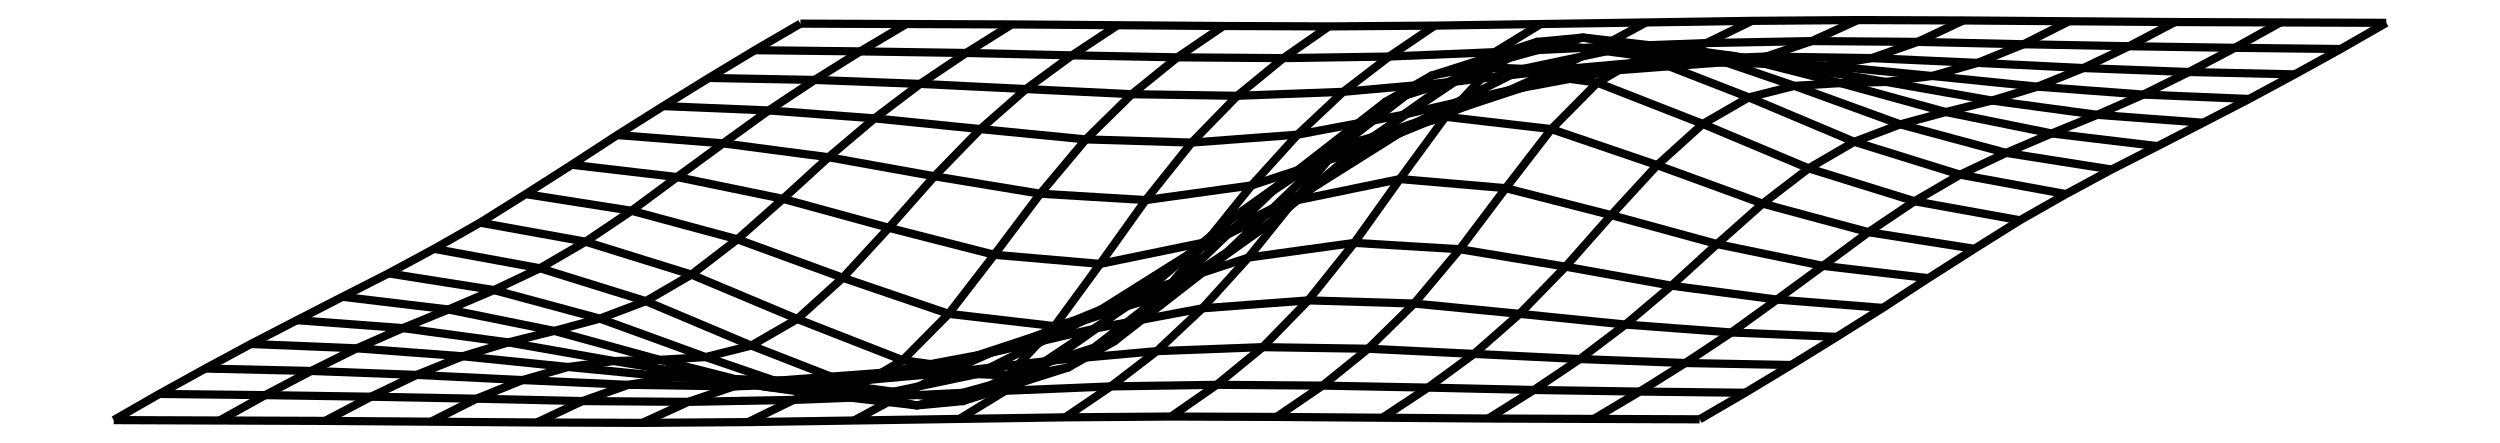
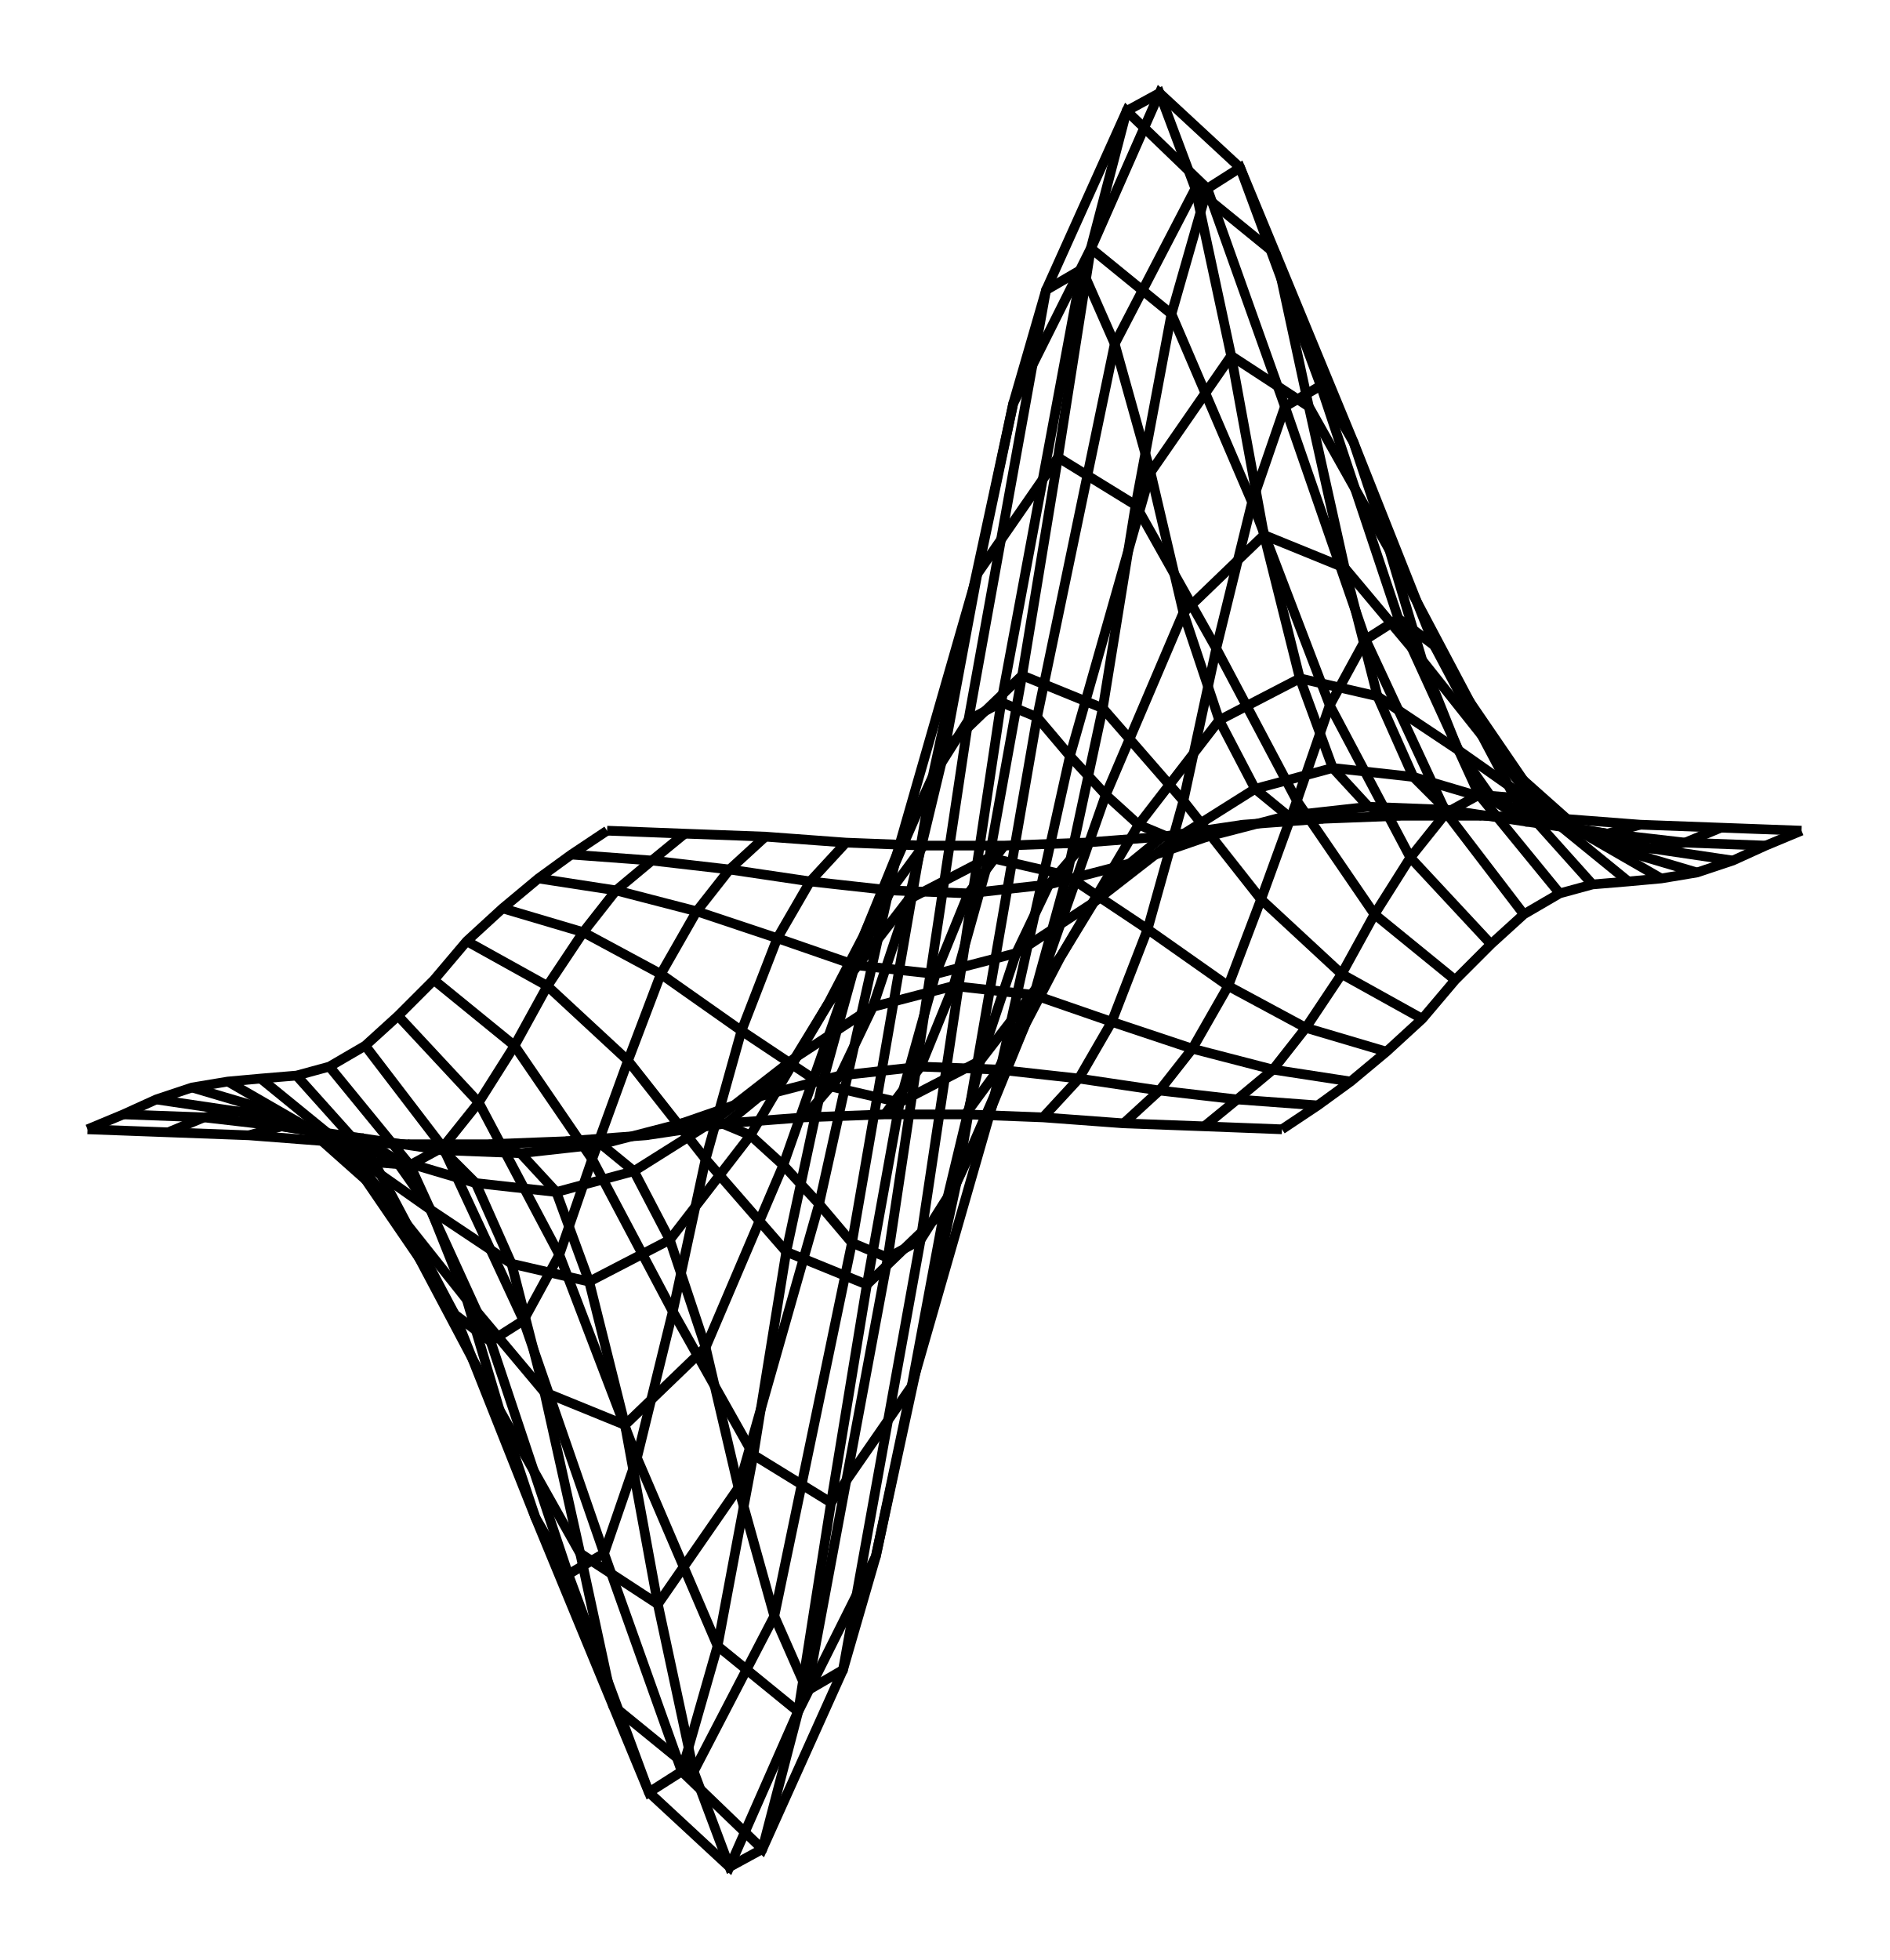
- <svg xmlns="http://www.w3.org/2000/svg" width="564.4" height="100.0" viewBox="-287.184 -55.000 574.368 110.000">
-   <g fill="none" stroke="black" stroke-width="0.005%" transform="translate(0, 0) scale(98.4583, -98.4583)">
-     <polyline points="-1.134,0.499 -1.249,0.432 -1.365,0.362 -1.480,0.291 -1.596,0.218 -1.711,0.143 -1.827,0.069 -1.942,-0.003 -2.058,-0.069 -2.173,-0.131 -2.289,-0.190 -2.404,-0.249 -2.520,-0.309 -2.635,-0.371 -2.751,-0.435 -2.866,-0.501" />
-     <polyline points="-0.867,0.498 -0.983,0.429 -1.098,0.357 -1.214,0.280 -1.329,0.197 -1.445,0.112 -1.560,0.027 -1.676,-0.051 -1.791,-0.118 -1.907,-0.173 -2.022,-0.222 -2.137,-0.269 -2.253,-0.320 -2.368,-0.377 -2.484,-0.438 -2.599,-0.502" />
-     <polyline points="-0.601,0.497 -0.716,0.425 -0.832,0.347 -0.947,0.260 -1.063,0.162 -1.178,0.057 -1.293,-0.045 -1.409,-0.134 -1.524,-0.201 -1.640,-0.245 -1.755,-0.276 -1.871,-0.305 -1.986,-0.340 -2.102,-0.387 -2.217,-0.442 -2.333,-0.503" />
-     <polyline points="-0.334,0.495 -0.449,0.419 -0.565,0.334 -0.680,0.233 -0.796,0.114 -0.911,-0.016 -1.027,-0.142 -1.142,-0.246 -1.258,-0.313 -1.373,-0.342 -1.489,-0.349 -1.604,-0.352 -1.720,-0.367 -1.835,-0.400 -1.951,-0.447 -2.066,-0.505" />
-     <polyline points="-0.067,0.493 -0.183,0.414 -0.298,0.321 -0.414,0.207 -0.529,0.070 -0.645,-0.084 -0.760,-0.233 -0.876,-0.350 -0.991,-0.417 -1.107,-0.433 -1.222,-0.417 -1.337,-0.397 -1.453,-0.393 -1.568,-0.412 -1.684,-0.453 -1.799,-0.507" />
-     <polyline points="0.199,0.492 0.084,0.412 -0.032,0.317 -0.147,0.199 -0.263,0.054 -0.378,-0.107 -0.493,-0.264 -0.609,-0.387 -0.724,-0.453 -0.840,-0.464 -0.955,-0.441 -1.071,-0.412 -1.186,-0.401 -1.302,-0.416 -1.417,-0.455 -1.533,-0.508" />
-     <polyline points="0.466,0.494 0.351,0.416 0.235,0.327 0.120,0.219 0.004,0.091 -0.111,-0.052 -0.227,-0.190 -0.342,-0.302 -0.458,-0.368 -0.573,-0.390 -0.689,-0.385 -0.804,-0.376 -0.920,-0.381 -1.035,-0.406 -1.151,-0.450 -1.266,-0.506" />
-     <polyline points="0.733,0.498 0.617,0.427 0.502,0.351 0.386,0.269 0.271,0.179 0.155,0.083 0.040,-0.012 -0.076,-0.095 -0.191,-0.162 -0.307,-0.212 -0.422,-0.251 -0.537,-0.288 -0.653,-0.331 -0.768,-0.382 -0.884,-0.440 -0.999,-0.502" />
-     <polyline points="0.999,0.502 0.884,0.440 0.768,0.382 0.653,0.331 0.537,0.288 0.422,0.251 0.307,0.212 0.191,0.162 0.076,0.095 -0.040,0.012 -0.155,-0.083 -0.271,-0.179 -0.386,-0.269 -0.502,-0.351 -0.617,-0.427 -0.733,-0.498" />
-     <polyline points="1.266,0.506 1.151,0.450 1.035,0.406 0.920,0.381 0.804,0.376 0.689,0.385 0.573,0.390 0.458,0.368 0.342,0.302 0.227,0.190 0.111,0.052 -0.004,-0.091 -0.120,-0.219 -0.235,-0.327 -0.351,-0.416 -0.466,-0.494" />
-     <polyline points="1.533,0.508 1.417,0.455 1.302,0.416 1.186,0.401 1.071,0.412 0.955,0.441 0.840,0.464 0.724,0.453 0.609,0.387 0.493,0.264 0.378,0.107 0.263,-0.054 0.147,-0.199 0.032,-0.317 -0.084,-0.412 -0.199,-0.492" />
-     <polyline points="1.799,0.507 1.684,0.453 1.568,0.412 1.453,0.393 1.337,0.397 1.222,0.417 1.107,0.433 0.991,0.417 0.876,0.350 0.760,0.233 0.645,0.084 0.529,-0.070 0.414,-0.207 0.298,-0.321 0.183,-0.414 0.067,-0.493" />
-     <polyline points="2.066,0.505 1.951,0.447 1.835,0.400 1.720,0.367 1.604,0.352 1.489,0.349 1.373,0.342 1.258,0.313 1.142,0.246 1.027,0.142 0.911,0.016 0.796,-0.114 0.680,-0.233 0.565,-0.334 0.449,-0.419 0.334,-0.495" />
-     <polyline points="2.333,0.503 2.217,0.442 2.102,0.387 1.986,0.340 1.871,0.305 1.755,0.276 1.640,0.245 1.524,0.201 1.409,0.134 1.293,0.045 1.178,-0.057 1.063,-0.162 0.947,-0.260 0.832,-0.347 0.716,-0.425 0.601,-0.497" />
-     <polyline points="2.599,0.502 2.484,0.438 2.368,0.377 2.253,0.320 2.137,0.269 2.022,0.222 1.907,0.173 1.791,0.118 1.676,0.051 1.560,-0.027 1.445,-0.112 1.329,-0.197 1.214,-0.280 1.098,-0.357 0.983,-0.429 0.867,-0.498" />
-     <polyline points="2.866,0.501 2.751,0.435 2.635,0.371 2.520,0.309 2.404,0.249 2.289,0.190 2.173,0.131 2.058,0.069 1.942,0.003 1.827,-0.069 1.711,-0.143 1.596,-0.218 1.480,-0.291 1.365,-0.362 1.249,-0.432 1.134,-0.499" />
-     <polyline points="-1.134,0.499 -0.867,0.498 -0.601,0.497 -0.334,0.495 -0.067,0.493 0.199,0.492 0.466,0.494 0.733,0.498 0.999,0.502 1.266,0.506 1.533,0.508 1.799,0.507 2.066,0.505 2.333,0.503 2.599,0.502 2.866,0.501" />
-     <polyline points="-1.249,0.432 -0.983,0.429 -0.716,0.425 -0.449,0.419 -0.183,0.414 0.084,0.412 0.351,0.416 0.617,0.427 0.884,0.440 1.151,0.450 1.417,0.455 1.684,0.453 1.951,0.447 2.217,0.442 2.484,0.438 2.751,0.435" />
-     <polyline points="-1.365,0.362 -1.098,0.357 -0.832,0.347 -0.565,0.334 -0.298,0.321 -0.032,0.317 0.235,0.327 0.502,0.351 0.768,0.382 1.035,0.406 1.302,0.416 1.568,0.412 1.835,0.400 2.102,0.387 2.368,0.377 2.635,0.371" />
-     <polyline points="-1.480,0.291 -1.214,0.280 -0.947,0.260 -0.680,0.233 -0.414,0.207 -0.147,0.199 0.120,0.219 0.386,0.269 0.653,0.331 0.920,0.381 1.186,0.401 1.453,0.393 1.720,0.367 1.986,0.340 2.253,0.320 2.520,0.309" />
-     <polyline points="-1.596,0.218 -1.329,0.197 -1.063,0.162 -0.796,0.114 -0.529,0.070 -0.263,0.054 0.004,0.091 0.271,0.179 0.537,0.288 0.804,0.376 1.071,0.412 1.337,0.397 1.604,0.352 1.871,0.305 2.137,0.269 2.404,0.249" />
-     <polyline points="-1.711,0.143 -1.445,0.112 -1.178,0.057 -0.911,-0.016 -0.645,-0.084 -0.378,-0.107 -0.111,-0.052 0.155,0.083 0.422,0.251 0.689,0.385 0.955,0.441 1.222,0.417 1.489,0.349 1.755,0.276 2.022,0.222 2.289,0.190" />
-     <polyline points="-1.827,0.069 -1.560,0.027 -1.293,-0.045 -1.027,-0.142 -0.760,-0.233 -0.493,-0.264 -0.227,-0.190 0.040,-0.012 0.307,0.212 0.573,0.390 0.840,0.464 1.107,0.433 1.373,0.342 1.640,0.245 1.907,0.173 2.173,0.131" />
-     <polyline points="-1.942,-0.003 -1.676,-0.051 -1.409,-0.134 -1.142,-0.246 -0.876,-0.350 -0.609,-0.387 -0.342,-0.302 -0.076,-0.095 0.191,0.162 0.458,0.368 0.724,0.453 0.991,0.417 1.258,0.313 1.524,0.201 1.791,0.118 2.058,0.069" />
-     <polyline points="-2.058,-0.069 -1.791,-0.118 -1.524,-0.201 -1.258,-0.313 -0.991,-0.417 -0.724,-0.453 -0.458,-0.368 -0.191,-0.162 0.076,0.095 0.342,0.302 0.609,0.387 0.876,0.350 1.142,0.246 1.409,0.134 1.676,0.051 1.942,0.003" />
-     <polyline points="-2.173,-0.131 -1.907,-0.173 -1.640,-0.245 -1.373,-0.342 -1.107,-0.433 -0.840,-0.464 -0.573,-0.390 -0.307,-0.212 -0.040,0.012 0.227,0.190 0.493,0.264 0.760,0.233 1.027,0.142 1.293,0.045 1.560,-0.027 1.827,-0.069" />
-     <polyline points="-2.289,-0.190 -2.022,-0.222 -1.755,-0.276 -1.489,-0.349 -1.222,-0.417 -0.955,-0.441 -0.689,-0.385 -0.422,-0.251 -0.155,-0.083 0.111,0.052 0.378,0.107 0.645,0.084 0.911,0.016 1.178,-0.057 1.445,-0.112 1.711,-0.143" />
-     <polyline points="-2.404,-0.249 -2.137,-0.269 -1.871,-0.305 -1.604,-0.352 -1.337,-0.397 -1.071,-0.412 -0.804,-0.376 -0.537,-0.288 -0.271,-0.179 -0.004,-0.091 0.263,-0.054 0.529,-0.070 0.796,-0.114 1.063,-0.162 1.329,-0.197 1.596,-0.218" />
-     <polyline points="-2.520,-0.309 -2.253,-0.320 -1.986,-0.340 -1.720,-0.367 -1.453,-0.393 -1.186,-0.401 -0.920,-0.381 -0.653,-0.331 -0.386,-0.269 -0.120,-0.219 0.147,-0.199 0.414,-0.207 0.680,-0.233 0.947,-0.260 1.214,-0.280 1.480,-0.291" />
-     <polyline points="-2.635,-0.371 -2.368,-0.377 -2.102,-0.387 -1.835,-0.400 -1.568,-0.412 -1.302,-0.416 -1.035,-0.406 -0.768,-0.382 -0.502,-0.351 -0.235,-0.327 0.032,-0.317 0.298,-0.321 0.565,-0.334 0.832,-0.347 1.098,-0.357 1.365,-0.362" />
-     <polyline points="-2.751,-0.435 -2.484,-0.438 -2.217,-0.442 -1.951,-0.447 -1.684,-0.453 -1.417,-0.455 -1.151,-0.450 -0.884,-0.440 -0.617,-0.427 -0.351,-0.416 -0.084,-0.412 0.183,-0.414 0.449,-0.419 0.716,-0.425 0.983,-0.429 1.249,-0.432" />
-     <polyline points="-2.866,-0.501 -2.599,-0.502 -2.333,-0.503 -2.066,-0.505 -1.799,-0.507 -1.533,-0.508 -1.266,-0.506 -0.999,-0.502 -0.733,-0.498 -0.466,-0.494 -0.199,-0.492 0.067,-0.493 0.334,-0.495 0.601,-0.497 0.867,-0.498 1.134,-0.499" />
+ <svg xmlns="http://www.w3.org/2000/svg" width="96.4" height="100.0" viewBox="-53.20 -55.00 106.41 110.00">
+   <g fill="none" stroke="black" stroke-width="0.03%" transform="translate(0, -0) scale(16.8192, -16.8192)">
+     <polyline points="-1.13,0.50 -1.25,0.42 -1.36,0.34 -1.48,0.24 -1.60,0.13 -1.71,0.00 -1.83,-0.12 -1.94,-0.22 -2.06,-0.29 -2.17,-0.32 -2.29,-0.33 -2.40,-0.34 -2.52,-0.36 -2.64,-0.40 -2.75,-0.45 -2.87,-0.50" />
+     <polyline points="-0.87,0.49 -0.98,0.40 -1.10,0.30 -1.21,0.16 -1.33,-0.02 -1.44,-0.22 -1.56,-0.41 -1.68,-0.56 -1.79,-0.62 -1.91,-0.61 -2.02,-0.55 -2.14,-0.49 -2.25,-0.44 -2.37,-0.44 -2.48,-0.46 -2.60,-0.51" />
+     <polyline points="-0.60,0.48 -0.72,0.37 -0.83,0.23 -0.95,0.02 -1.06,-0.27 -1.18,-0.60 -1.29,-0.92 -1.41,-1.14 -1.52,-1.21 -1.64,-1.12 -1.76,-0.93 -1.87,-0.73 -1.99,-0.58 -2.10,-0.51 -2.22,-0.49 -2.33,-0.52" />
+     <polyline points="-0.33,0.46 -0.45,0.33 -0.56,0.14 -0.68,-0.17 -0.80,-0.60 -0.91,-1.11 -1.03,-1.60 -1.14,-1.92 -1.26,-1.99 -1.37,-1.80 -1.49,-1.44 -1.60,-1.07 -1.72,-0.77 -1.84,-0.60 -1.95,-0.53 -2.07,-0.54" />
+     <polyline points="-0.07,0.45 -0.18,0.30 -0.30,0.05 -0.41,-0.35 -0.53,-0.91 -0.64,-1.59 -0.76,-2.23 -0.88,-2.65 -0.99,-2.72 -1.11,-2.43 -1.22,-1.92 -1.34,-1.38 -1.45,-0.95 -1.57,-0.68 -1.68,-0.57 -1.80,-0.55" />
+     <polyline points="0.20,0.45 0.08,0.29 -0.03,0.02 -0.15,-0.41 -0.26,-1.02 -0.38,-1.75 -0.49,-2.45 -0.61,-2.91 -0.72,-2.97 -0.84,-2.65 -0.96,-2.09 -1.07,-1.49 -1.19,-1.01 -1.30,-0.71 -1.42,-0.58 -1.53,-0.55" />
+     <polyline points="0.47,0.46 0.35,0.32 0.24,0.09 0.12,-0.27 0.00,-0.77 -0.11,-1.36 -0.23,-1.93 -0.34,-2.31 -0.46,-2.38 -0.57,-2.13 -0.69,-1.70 -0.80,-1.23 -0.92,-0.87 -1.04,-0.64 -1.15,-0.55 -1.27,-0.54" />
+     <polyline points="0.73,0.48 0.62,0.39 0.50,0.26 0.39,0.08 0.27,-0.15 0.16,-0.42 0.04,-0.68 -0.08,-0.87 -0.19,-0.93 -0.31,-0.88 -0.42,-0.75 -0.54,-0.62 -0.65,-0.52 -0.77,-0.47 -0.88,-0.48 -1.00,-0.52" />
+     <polyline points="1.00,0.52 0.88,0.48 0.77,0.47 0.65,0.52 0.54,0.62 0.42,0.75 0.31,0.88 0.19,0.93 0.08,0.87 -0.04,0.68 -0.16,0.42 -0.27,0.15 -0.39,-0.08 -0.50,-0.26 -0.62,-0.39 -0.73,-0.48" />
+     <polyline points="1.27,0.54 1.15,0.55 1.04,0.64 0.92,0.87 0.80,1.23 0.69,1.70 0.57,2.13 0.46,2.38 0.34,2.31 0.23,1.93 0.11,1.36 -0.00,0.77 -0.12,0.27 -0.24,-0.09 -0.35,-0.32 -0.47,-0.46" />
+     <polyline points="1.53,0.55 1.42,0.58 1.30,0.71 1.19,1.01 1.07,1.49 0.96,2.09 0.84,2.65 0.72,2.97 0.61,2.91 0.49,2.45 0.38,1.75 0.26,1.02 0.15,0.41 0.03,-0.02 -0.08,-0.29 -0.20,-0.45" />
+     <polyline points="1.80,0.55 1.68,0.57 1.57,0.68 1.45,0.95 1.34,1.38 1.22,1.92 1.11,2.43 0.99,2.72 0.88,2.65 0.76,2.23 0.64,1.59 0.53,0.91 0.41,0.35 0.30,-0.05 0.18,-0.30 0.07,-0.45" />
+     <polyline points="2.07,0.54 1.95,0.53 1.84,0.60 1.72,0.77 1.60,1.07 1.49,1.44 1.37,1.80 1.26,1.99 1.14,1.92 1.03,1.60 0.91,1.11 0.80,0.60 0.68,0.17 0.56,-0.14 0.45,-0.33 0.33,-0.46" />
+     <polyline points="2.33,0.52 2.22,0.49 2.10,0.51 1.99,0.58 1.87,0.73 1.76,0.93 1.64,1.12 1.52,1.21 1.41,1.14 1.29,0.92 1.18,0.60 1.06,0.27 0.95,-0.02 0.83,-0.23 0.72,-0.37 0.60,-0.48" />
+     <polyline points="2.60,0.51 2.48,0.46 2.37,0.44 2.25,0.44 2.14,0.49 2.02,0.55 1.91,0.61 1.79,0.62 1.68,0.56 1.56,0.41 1.44,0.22 1.33,0.02 1.21,-0.16 1.10,-0.30 0.98,-0.40 0.87,-0.49" />
+     <polyline points="2.87,0.50 2.75,0.45 2.64,0.40 2.52,0.36 2.40,0.34 2.29,0.33 2.17,0.32 2.06,0.29 1.94,0.22 1.83,0.12 1.71,-0.00 1.60,-0.13 1.48,-0.24 1.36,-0.34 1.25,-0.42 1.13,-0.50" />
+     <polyline points="-1.13,0.50 -0.87,0.49 -0.60,0.48 -0.33,0.46 -0.07,0.45 0.20,0.45 0.47,0.46 0.73,0.48 1.00,0.52 1.27,0.54 1.53,0.55 1.80,0.55 2.07,0.54 2.33,0.52 2.60,0.51 2.87,0.50" />
+     <polyline points="-1.25,0.42 -0.98,0.40 -0.72,0.37 -0.45,0.33 -0.18,0.30 0.08,0.29 0.35,0.32 0.62,0.39 0.88,0.48 1.15,0.55 1.42,0.58 1.68,0.57 1.95,0.53 2.22,0.49 2.48,0.46 2.75,0.45" />
+     <polyline points="-1.36,0.34 -1.10,0.30 -0.83,0.23 -0.56,0.14 -0.30,0.05 -0.03,0.02 0.24,0.09 0.50,0.26 0.77,0.47 1.04,0.64 1.30,0.71 1.57,0.68 1.84,0.60 2.10,0.51 2.37,0.44 2.64,0.40" />
+     <polyline points="-1.48,0.24 -1.21,0.16 -0.95,0.02 -0.68,-0.17 -0.41,-0.35 -0.15,-0.41 0.12,-0.27 0.39,0.08 0.65,0.52 0.92,0.87 1.19,1.01 1.45,0.95 1.72,0.77 1.99,0.58 2.25,0.44 2.52,0.36" />
+     <polyline points="-1.60,0.13 -1.33,-0.02 -1.06,-0.27 -0.80,-0.60 -0.53,-0.91 -0.26,-1.02 0.00,-0.77 0.27,-0.15 0.54,0.62 0.80,1.23 1.07,1.49 1.34,1.38 1.60,1.07 1.87,0.73 2.14,0.49 2.40,0.34" />
+     <polyline points="-1.71,0.00 -1.44,-0.22 -1.18,-0.60 -0.91,-1.11 -0.64,-1.59 -0.38,-1.75 -0.11,-1.36 0.16,-0.42 0.42,0.75 0.69,1.70 0.96,2.09 1.22,1.92 1.49,1.44 1.76,0.93 2.02,0.55 2.29,0.33" />
+     <polyline points="-1.83,-0.12 -1.56,-0.41 -1.29,-0.92 -1.03,-1.60 -0.76,-2.23 -0.49,-2.45 -0.23,-1.93 0.04,-0.68 0.31,0.88 0.57,2.13 0.84,2.65 1.11,2.43 1.37,1.80 1.64,1.12 1.91,0.61 2.17,0.32" />
+     <polyline points="-1.94,-0.22 -1.68,-0.56 -1.41,-1.14 -1.14,-1.92 -0.88,-2.65 -0.61,-2.91 -0.34,-2.31 -0.08,-0.87 0.19,0.93 0.46,2.38 0.72,2.97 0.99,2.72 1.26,1.99 1.52,1.21 1.79,0.62 2.06,0.29" />
+     <polyline points="-2.06,-0.29 -1.79,-0.62 -1.52,-1.21 -1.26,-1.99 -0.99,-2.72 -0.72,-2.97 -0.46,-2.38 -0.19,-0.93 0.08,0.87 0.34,2.31 0.61,2.91 0.88,2.65 1.14,1.92 1.41,1.14 1.68,0.56 1.94,0.22" />
+     <polyline points="-2.17,-0.32 -1.91,-0.61 -1.64,-1.12 -1.37,-1.80 -1.11,-2.43 -0.84,-2.65 -0.57,-2.13 -0.31,-0.88 -0.04,0.68 0.23,1.93 0.49,2.45 0.76,2.23 1.03,1.60 1.29,0.92 1.56,0.41 1.83,0.12" />
+     <polyline points="-2.29,-0.33 -2.02,-0.55 -1.76,-0.93 -1.49,-1.44 -1.22,-1.92 -0.96,-2.09 -0.69,-1.70 -0.42,-0.75 -0.16,0.42 0.11,1.36 0.38,1.75 0.64,1.59 0.91,1.11 1.18,0.60 1.44,0.22 1.71,-0.00" />
+     <polyline points="-2.40,-0.34 -2.14,-0.49 -1.87,-0.73 -1.60,-1.07 -1.34,-1.38 -1.07,-1.49 -0.80,-1.23 -0.54,-0.62 -0.27,0.15 -0.00,0.77 0.26,1.02 0.53,0.91 0.80,0.60 1.06,0.27 1.33,0.02 1.60,-0.13" />
+     <polyline points="-2.52,-0.36 -2.25,-0.44 -1.99,-0.58 -1.72,-0.77 -1.45,-0.95 -1.19,-1.01 -0.92,-0.87 -0.65,-0.52 -0.39,-0.08 -0.12,0.27 0.15,0.41 0.41,0.35 0.68,0.17 0.95,-0.02 1.21,-0.16 1.48,-0.24" />
+     <polyline points="-2.64,-0.40 -2.37,-0.44 -2.10,-0.51 -1.84,-0.60 -1.57,-0.68 -1.30,-0.71 -1.04,-0.64 -0.77,-0.47 -0.50,-0.26 -0.24,-0.09 0.03,-0.02 0.30,-0.05 0.56,-0.14 0.83,-0.23 1.10,-0.30 1.36,-0.34" />
+     <polyline points="-2.75,-0.45 -2.48,-0.46 -2.22,-0.49 -1.95,-0.53 -1.68,-0.57 -1.42,-0.58 -1.15,-0.55 -0.88,-0.48 -0.62,-0.39 -0.35,-0.32 -0.08,-0.29 0.18,-0.30 0.45,-0.33 0.72,-0.37 0.98,-0.40 1.25,-0.42" />
+     <polyline points="-2.87,-0.50 -2.60,-0.51 -2.33,-0.52 -2.07,-0.54 -1.80,-0.55 -1.53,-0.55 -1.27,-0.54 -1.00,-0.52 -0.73,-0.48 -0.47,-0.46 -0.20,-0.45 0.07,-0.45 0.33,-0.46 0.60,-0.48 0.87,-0.49 1.13,-0.50" />
  </g>
</svg>
